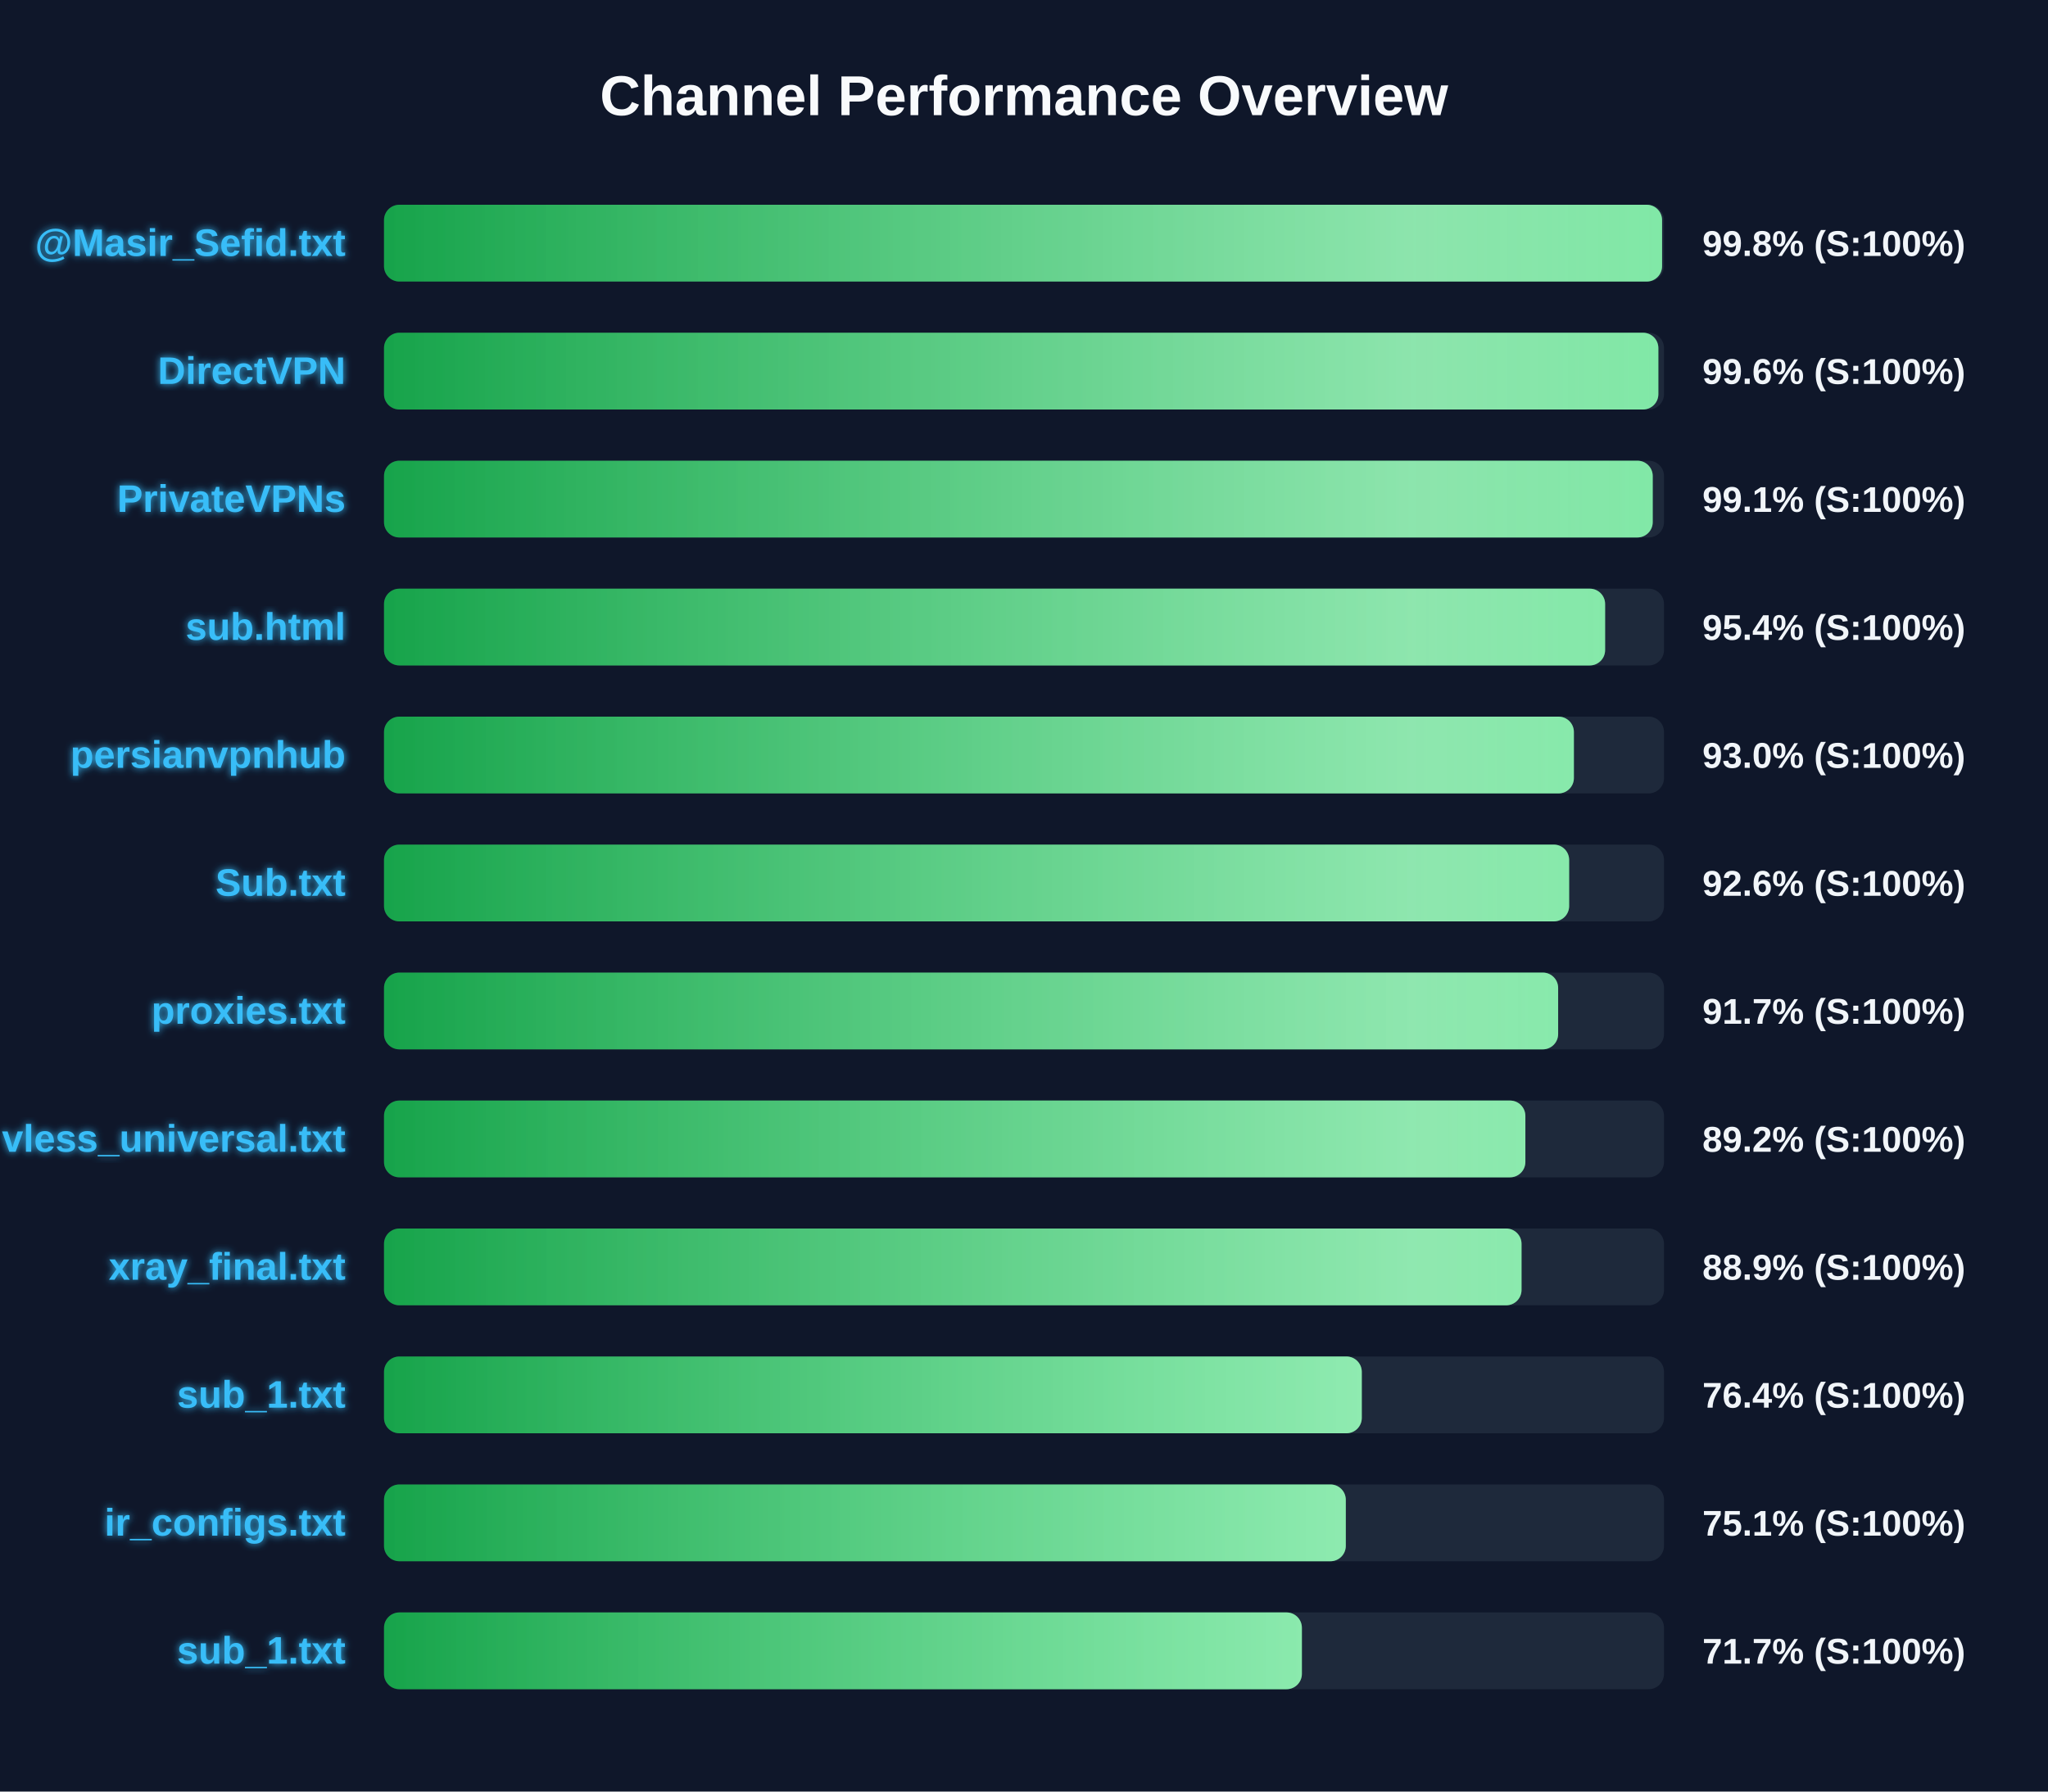
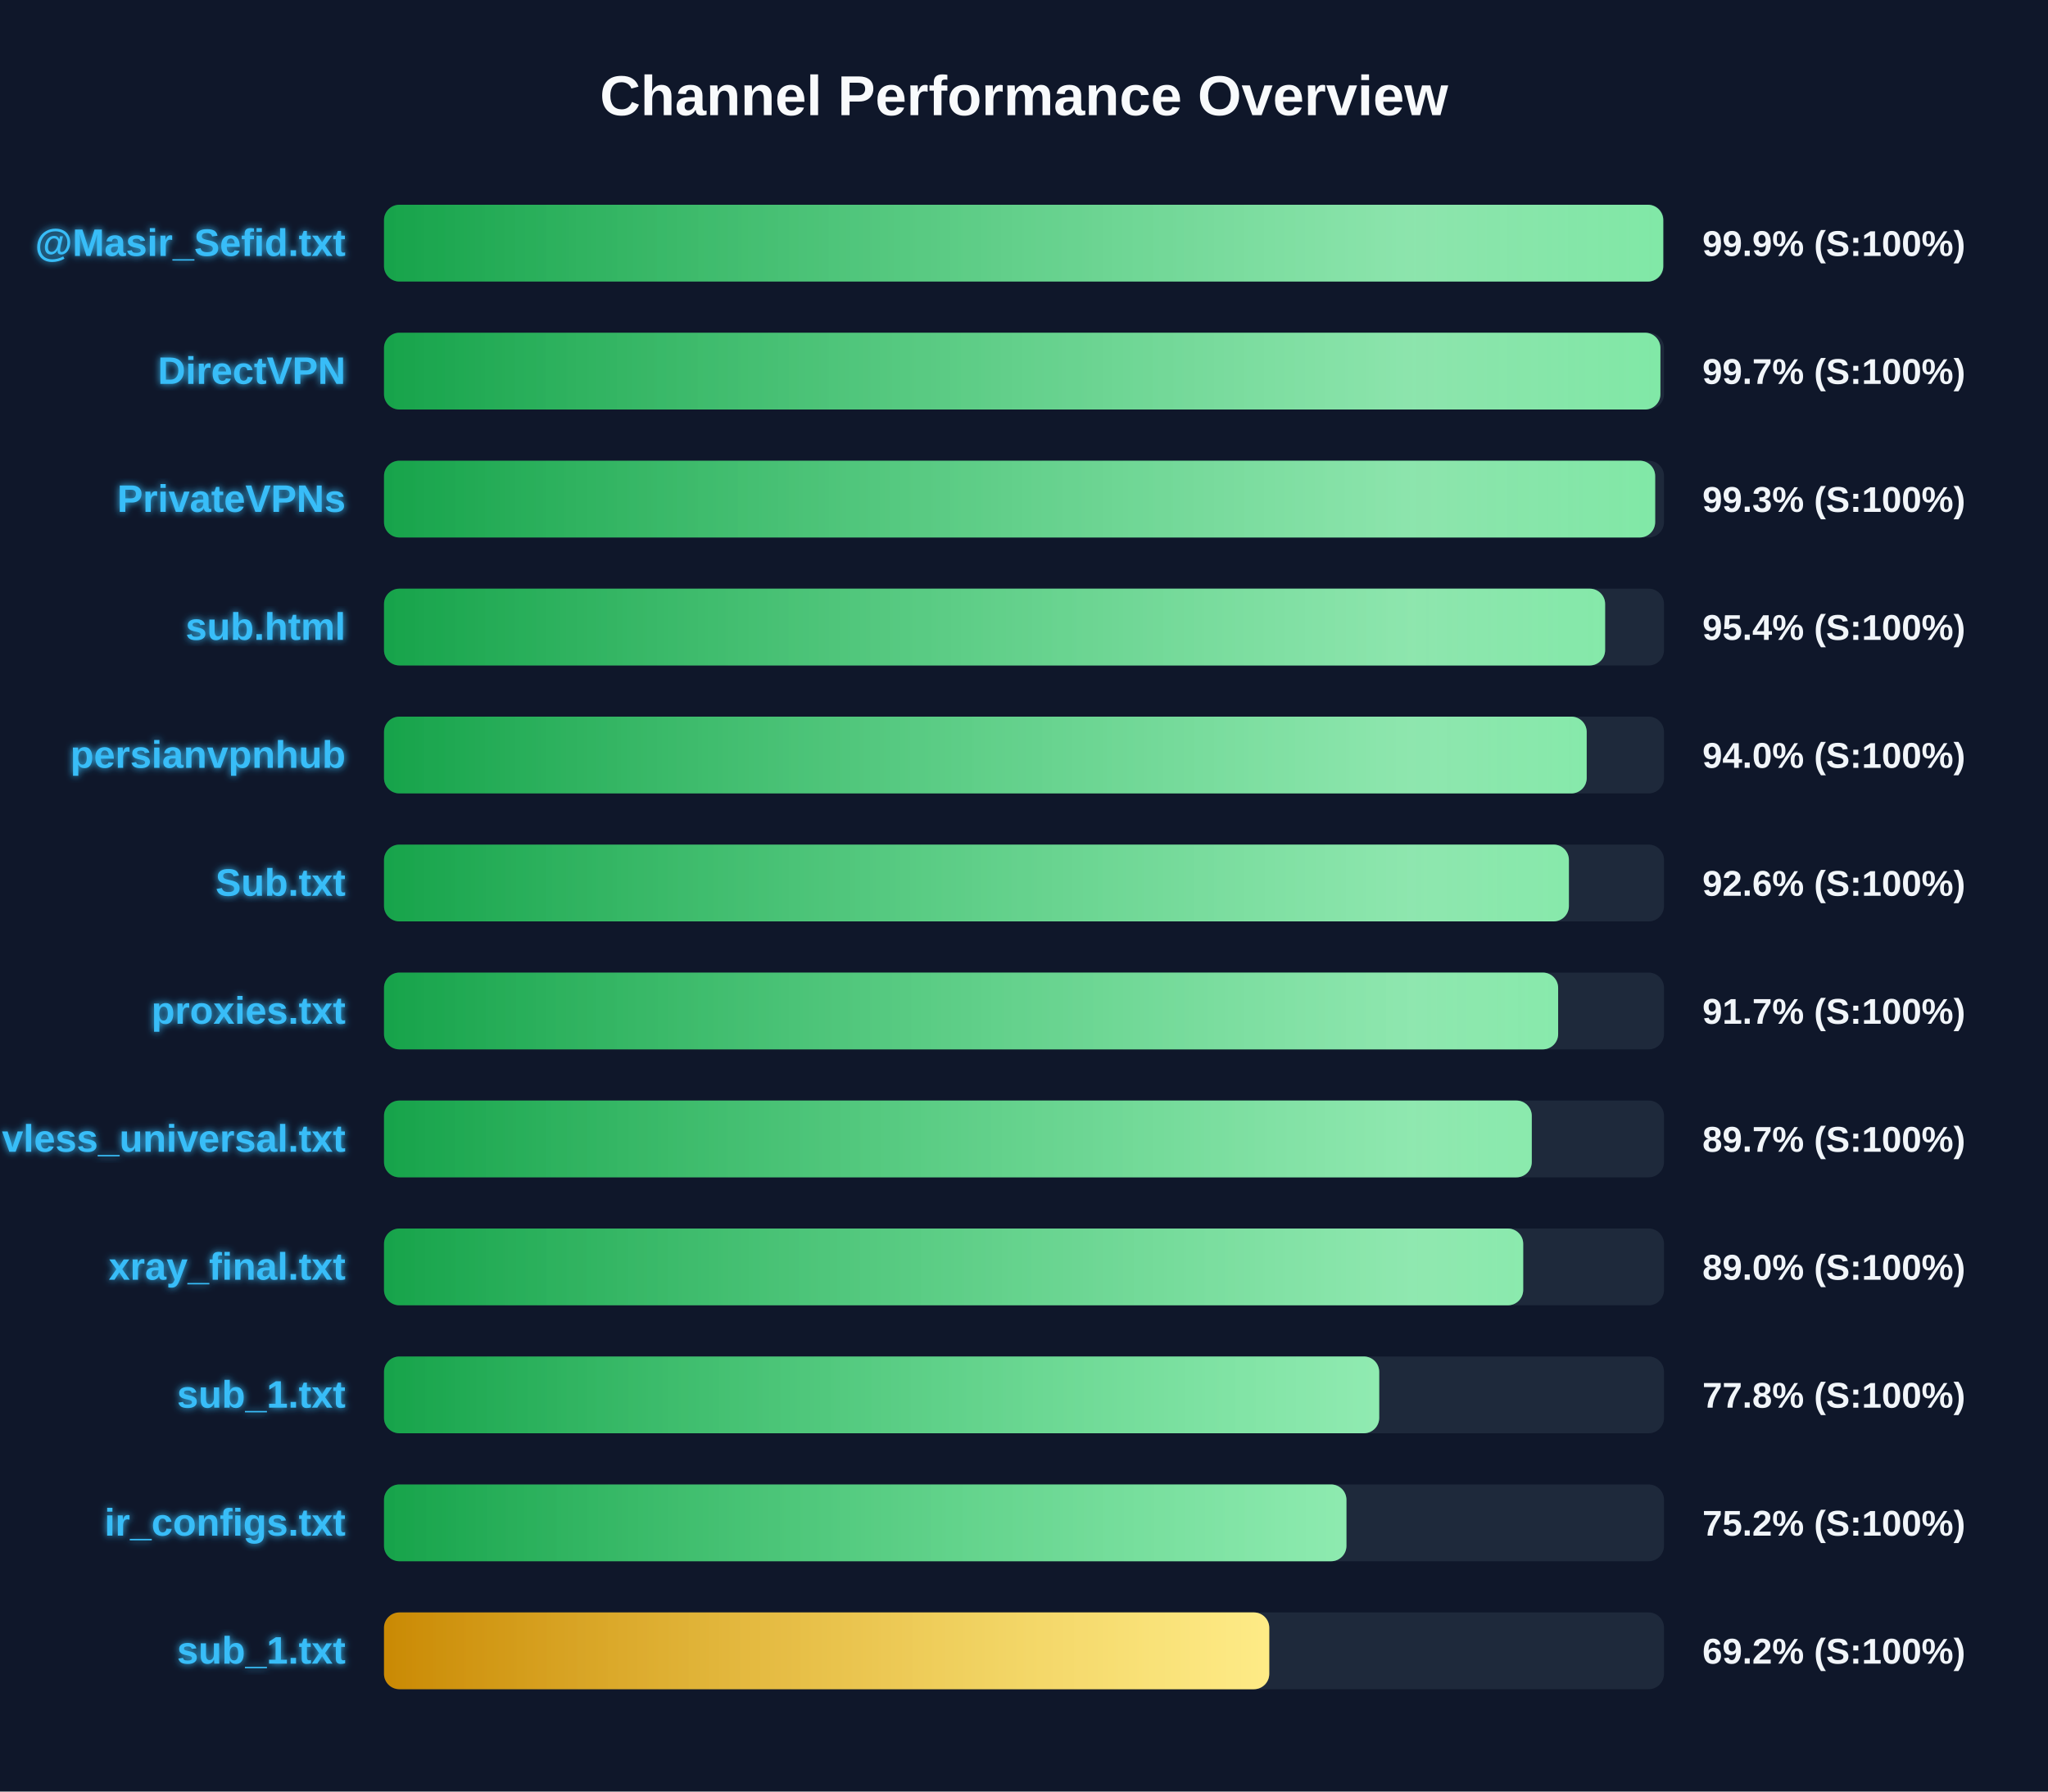
<svg xmlns="http://www.w3.org/2000/svg" width="800" height="700" version="1.1">
  <defs>
    <linearGradient id="grad-green" x1="0%" y1="0%" x2="100%" y2="0%">
      <stop offset="0%" stop-color="#16a34a" />
      <stop offset="100%" stop-color="#4ade80" />
    </linearGradient>
    <linearGradient id="grad-yellow" x1="0%" y1="0%" x2="100%" y2="0%">
      <stop offset="0%" stop-color="#ca8a04" />
      <stop offset="100%" stop-color="#fde047" />
    </linearGradient>
    <linearGradient id="grad-red" x1="0%" y1="0%" x2="100%" y2="0%">
      <stop offset="0%" stop-color="#dc2626" />
      <stop offset="100%" stop-color="#f87171" />
    </linearGradient>
    <linearGradient id="shimmer" x1="0%" y1="0%" x2="100%" y2="0%">
      <stop offset="0%" stop-color="rgba(255,255,255,0)" />
      <stop offset="50%" stop-color="rgba(255,255,255,0.4)" />
      <stop offset="100%" stop-color="rgba(255,255,255,0)" />
    </linearGradient>
    <filter id="glow" x="-20%" y="-20%" width="140%" height="140%">
      <feGaussianBlur stdDeviation="1.5" result="blur" />
      <feComposite in="SourceGraphic" in2="blur" operator="over" />
    </filter>
  </defs>
  <style>
        .bg-rect { fill: #0f172a; }
        .title { font: bold 22px 'Segoe UI', Arial, sans-serif; fill: #f8fafc; }
        .row { font: bold 15px 'Segoe UI', Arial, sans-serif; fill: #38bdf8; filter: url(#glow); }
        .score { font: bold 14px 'Segoe UI', Arial, sans-serif; fill: #f1f5f9; }
        @keyframes shimmer-anim {
            0% { transform: translateX(-100%); }
            100% { transform: translateX(200%); }
        }
        .shimmer-rect {
            animation: shimmer-anim 2.5s infinite linear;
        }
    </style>
  <rect width="100%" height="100%" class="bg-rect" />
  <text x="400" y="45" text-anchor="middle" class="title">Channel Performance Overview</text>
  <rect x="150" y="80" width="500" height="30" fill="#1e293b" rx="6" />
  <clipPath id="clip-0">
-     <rect x="150" y="80" width="499.25" height="30" rx="6" />
+     <rect x="150" y="80" width="499.7" height="30" rx="6" />
  </clipPath>
-   <rect x="150" y="80" width="499.25" height="30" fill="url(#grad-green)" rx="6" />
+   <rect x="150" y="80" width="499.7" height="30" fill="url(#grad-green)" rx="6" />
  <g clip-path="url(#clip-0)">
    <rect x="150" y="80" width="100%" height="30" fill="url(#shimmer)" class="shimmer-rect" />
  </g>
  <text x="135" y="100" text-anchor="end" class="row">@Masir_Sefid.txt</text>
-   <text x="665" y="100" text-anchor="start" class="score">99.8% (S:100%)</text>
+   <text x="665" y="100" text-anchor="start" class="score">99.9% (S:100%)</text>
  <rect x="150" y="130" width="500" height="30" fill="#1e293b" rx="6" />
  <clipPath id="clip-1">
-     <rect x="150" y="130" width="497.8" height="30" rx="6" />
+     <rect x="150" y="130" width="498.6" height="30" rx="6" />
  </clipPath>
-   <rect x="150" y="130" width="497.8" height="30" fill="url(#grad-green)" rx="6" />
+   <rect x="150" y="130" width="498.6" height="30" fill="url(#grad-green)" rx="6" />
  <g clip-path="url(#clip-1)">
    <rect x="150" y="130" width="100%" height="30" fill="url(#shimmer)" class="shimmer-rect" />
  </g>
  <text x="135" y="150" text-anchor="end" class="row">DirectVPN</text>
-   <text x="665" y="150" text-anchor="start" class="score">99.6% (S:100%)</text>
+   <text x="665" y="150" text-anchor="start" class="score">99.7% (S:100%)</text>
  <rect x="150" y="180" width="500" height="30" fill="#1e293b" rx="6" />
  <clipPath id="clip-2">
-     <rect x="150" y="180" width="495.6" height="30" rx="6" />
+     <rect x="150" y="180" width="496.55" height="30" rx="6" />
  </clipPath>
-   <rect x="150" y="180" width="495.6" height="30" fill="url(#grad-green)" rx="6" />
+   <rect x="150" y="180" width="496.55" height="30" fill="url(#grad-green)" rx="6" />
  <g clip-path="url(#clip-2)">
    <rect x="150" y="180" width="100%" height="30" fill="url(#shimmer)" class="shimmer-rect" />
  </g>
  <text x="135" y="200" text-anchor="end" class="row">PrivateVPNs</text>
-   <text x="665" y="200" text-anchor="start" class="score">99.1% (S:100%)</text>
+   <text x="665" y="200" text-anchor="start" class="score">99.3% (S:100%)</text>
  <rect x="150" y="230" width="500" height="30" fill="#1e293b" rx="6" />
  <clipPath id="clip-3">
    <rect x="150" y="230" width="477.0" height="30" rx="6" />
  </clipPath>
  <rect x="150" y="230" width="477.0" height="30" fill="url(#grad-green)" rx="6" />
  <g clip-path="url(#clip-3)">
    <rect x="150" y="230" width="100%" height="30" fill="url(#shimmer)" class="shimmer-rect" />
  </g>
  <text x="135" y="250" text-anchor="end" class="row">sub.html</text>
  <text x="665" y="250" text-anchor="start" class="score">95.4% (S:100%)</text>
  <rect x="150" y="280" width="500" height="30" fill="#1e293b" rx="6" />
  <clipPath id="clip-4">
-     <rect x="150" y="280" width="464.8" height="30" rx="6" />
+     <rect x="150" y="280" width="469.8" height="30" rx="6" />
  </clipPath>
-   <rect x="150" y="280" width="464.8" height="30" fill="url(#grad-green)" rx="6" />
+   <rect x="150" y="280" width="469.8" height="30" fill="url(#grad-green)" rx="6" />
  <g clip-path="url(#clip-4)">
    <rect x="150" y="280" width="100%" height="30" fill="url(#shimmer)" class="shimmer-rect" />
  </g>
  <text x="135" y="300" text-anchor="end" class="row">persianvpnhub</text>
-   <text x="665" y="300" text-anchor="start" class="score">93.0% (S:100%)</text>
+   <text x="665" y="300" text-anchor="start" class="score">94.0% (S:100%)</text>
  <rect x="150" y="330" width="500" height="30" fill="#1e293b" rx="6" />
  <clipPath id="clip-5">
-     <rect x="150" y="330" width="462.95" height="30" rx="6" />
+     <rect x="150" y="330" width="462.85" height="30" rx="6" />
  </clipPath>
-   <rect x="150" y="330" width="462.95" height="30" fill="url(#grad-green)" rx="6" />
+   <rect x="150" y="330" width="462.85" height="30" fill="url(#grad-green)" rx="6" />
  <g clip-path="url(#clip-5)">
    <rect x="150" y="330" width="100%" height="30" fill="url(#shimmer)" class="shimmer-rect" />
  </g>
  <text x="135" y="350" text-anchor="end" class="row">Sub.txt</text>
  <text x="665" y="350" text-anchor="start" class="score">92.6% (S:100%)</text>
  <rect x="150" y="380" width="500" height="30" fill="#1e293b" rx="6" />
  <clipPath id="clip-6">
    <rect x="150" y="380" width="458.65" height="30" rx="6" />
  </clipPath>
  <rect x="150" y="380" width="458.65" height="30" fill="url(#grad-green)" rx="6" />
  <g clip-path="url(#clip-6)">
    <rect x="150" y="380" width="100%" height="30" fill="url(#shimmer)" class="shimmer-rect" />
  </g>
  <text x="135" y="400" text-anchor="end" class="row">proxies.txt</text>
  <text x="665" y="400" text-anchor="start" class="score">91.7% (S:100%)</text>
  <rect x="150" y="430" width="500" height="30" fill="#1e293b" rx="6" />
  <clipPath id="clip-7">
-     <rect x="150" y="430" width="445.85" height="30" rx="6" />
+     <rect x="150" y="430" width="448.35" height="30" rx="6" />
  </clipPath>
-   <rect x="150" y="430" width="445.85" height="30" fill="url(#grad-green)" rx="6" />
+   <rect x="150" y="430" width="448.35" height="30" fill="url(#grad-green)" rx="6" />
  <g clip-path="url(#clip-7)">
    <rect x="150" y="430" width="100%" height="30" fill="url(#shimmer)" class="shimmer-rect" />
  </g>
  <text x="135" y="450" text-anchor="end" class="row">vless_universal.txt</text>
-   <text x="665" y="450" text-anchor="start" class="score">89.2% (S:100%)</text>
+   <text x="665" y="450" text-anchor="start" class="score">89.7% (S:100%)</text>
  <rect x="150" y="480" width="500" height="30" fill="#1e293b" rx="6" />
  <clipPath id="clip-8">
-     <rect x="150" y="480" width="444.35" height="30" rx="6" />
+     <rect x="150" y="480" width="445.0" height="30" rx="6" />
  </clipPath>
-   <rect x="150" y="480" width="444.35" height="30" fill="url(#grad-green)" rx="6" />
+   <rect x="150" y="480" width="445.0" height="30" fill="url(#grad-green)" rx="6" />
  <g clip-path="url(#clip-8)">
    <rect x="150" y="480" width="100%" height="30" fill="url(#shimmer)" class="shimmer-rect" />
  </g>
  <text x="135" y="500" text-anchor="end" class="row">xray_final.txt</text>
-   <text x="665" y="500" text-anchor="start" class="score">88.9% (S:100%)</text>
+   <text x="665" y="500" text-anchor="start" class="score">89.0% (S:100%)</text>
  <rect x="150" y="530" width="500" height="30" fill="#1e293b" rx="6" />
  <clipPath id="clip-9">
-     <rect x="150" y="530" width="381.95" height="30" rx="6" />
+     <rect x="150" y="530" width="388.75" height="30" rx="6" />
  </clipPath>
-   <rect x="150" y="530" width="381.95" height="30" fill="url(#grad-green)" rx="6" />
+   <rect x="150" y="530" width="388.75" height="30" fill="url(#grad-green)" rx="6" />
  <g clip-path="url(#clip-9)">
    <rect x="150" y="530" width="100%" height="30" fill="url(#shimmer)" class="shimmer-rect" />
  </g>
  <text x="135" y="550" text-anchor="end" class="row">sub_1.txt</text>
-   <text x="665" y="550" text-anchor="start" class="score">76.4% (S:100%)</text>
+   <text x="665" y="550" text-anchor="start" class="score">77.8% (S:100%)</text>
  <rect x="150" y="580" width="500" height="30" fill="#1e293b" rx="6" />
  <clipPath id="clip-10">
-     <rect x="150" y="580" width="375.7" height="30" rx="6" />
+     <rect x="150" y="580" width="375.95" height="30" rx="6" />
  </clipPath>
-   <rect x="150" y="580" width="375.7" height="30" fill="url(#grad-green)" rx="6" />
+   <rect x="150" y="580" width="375.95" height="30" fill="url(#grad-green)" rx="6" />
  <g clip-path="url(#clip-10)">
    <rect x="150" y="580" width="100%" height="30" fill="url(#shimmer)" class="shimmer-rect" />
  </g>
  <text x="135" y="600" text-anchor="end" class="row">ir_configs.txt</text>
-   <text x="665" y="600" text-anchor="start" class="score">75.1% (S:100%)</text>
+   <text x="665" y="600" text-anchor="start" class="score">75.2% (S:100%)</text>
  <rect x="150" y="630" width="500" height="30" fill="#1e293b" rx="6" />
  <clipPath id="clip-11">
-     <rect x="150" y="630" width="358.55" height="30" rx="6" />
+     <rect x="150" y="630" width="345.8" height="30" rx="6" />
  </clipPath>
-   <rect x="150" y="630" width="358.55" height="30" fill="url(#grad-green)" rx="6" />
+   <rect x="150" y="630" width="345.8" height="30" fill="url(#grad-yellow)" rx="6" />
  <g clip-path="url(#clip-11)">
    <rect x="150" y="630" width="100%" height="30" fill="url(#shimmer)" class="shimmer-rect" />
  </g>
  <text x="135" y="650" text-anchor="end" class="row">sub_1.txt</text>
-   <text x="665" y="650" text-anchor="start" class="score">71.7% (S:100%)</text>
+   <text x="665" y="650" text-anchor="start" class="score">69.2% (S:100%)</text>
</svg>
